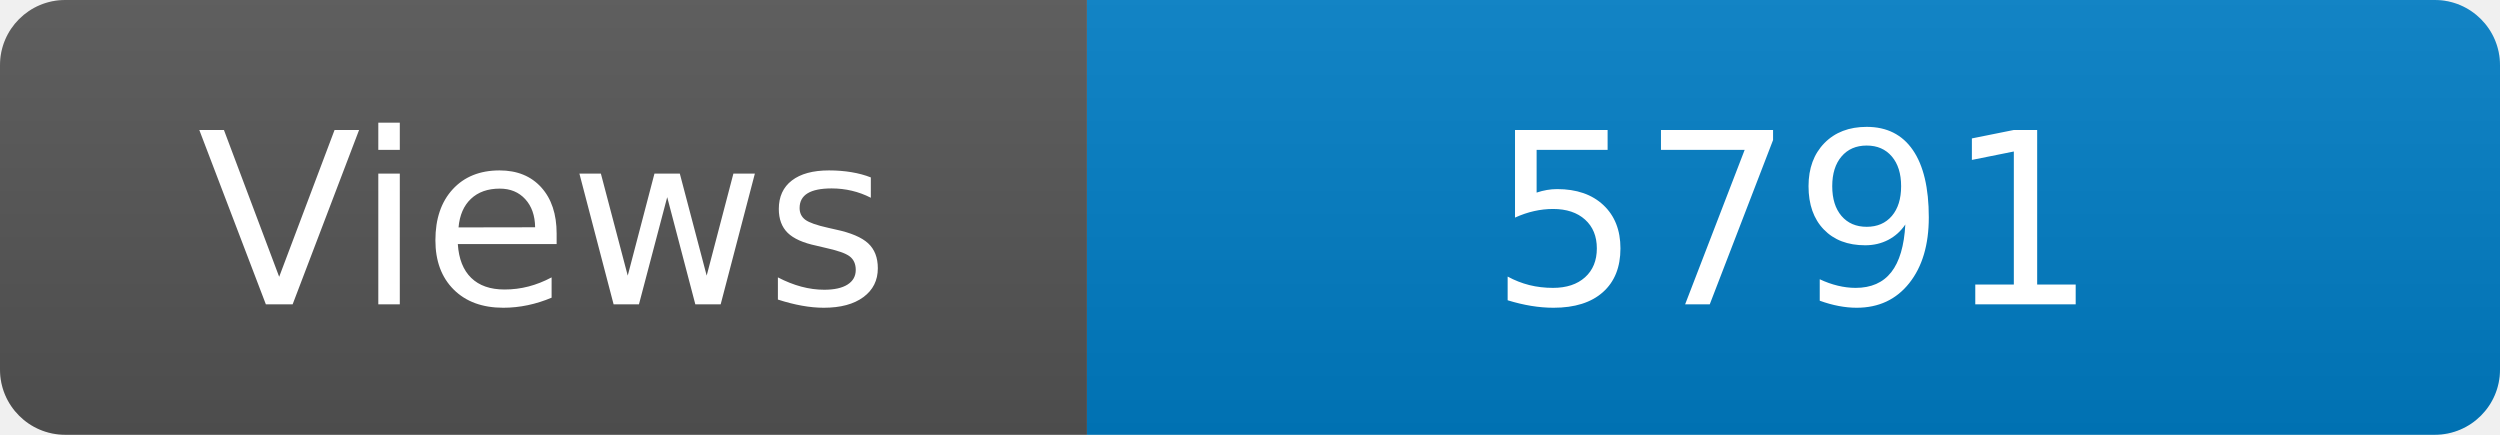
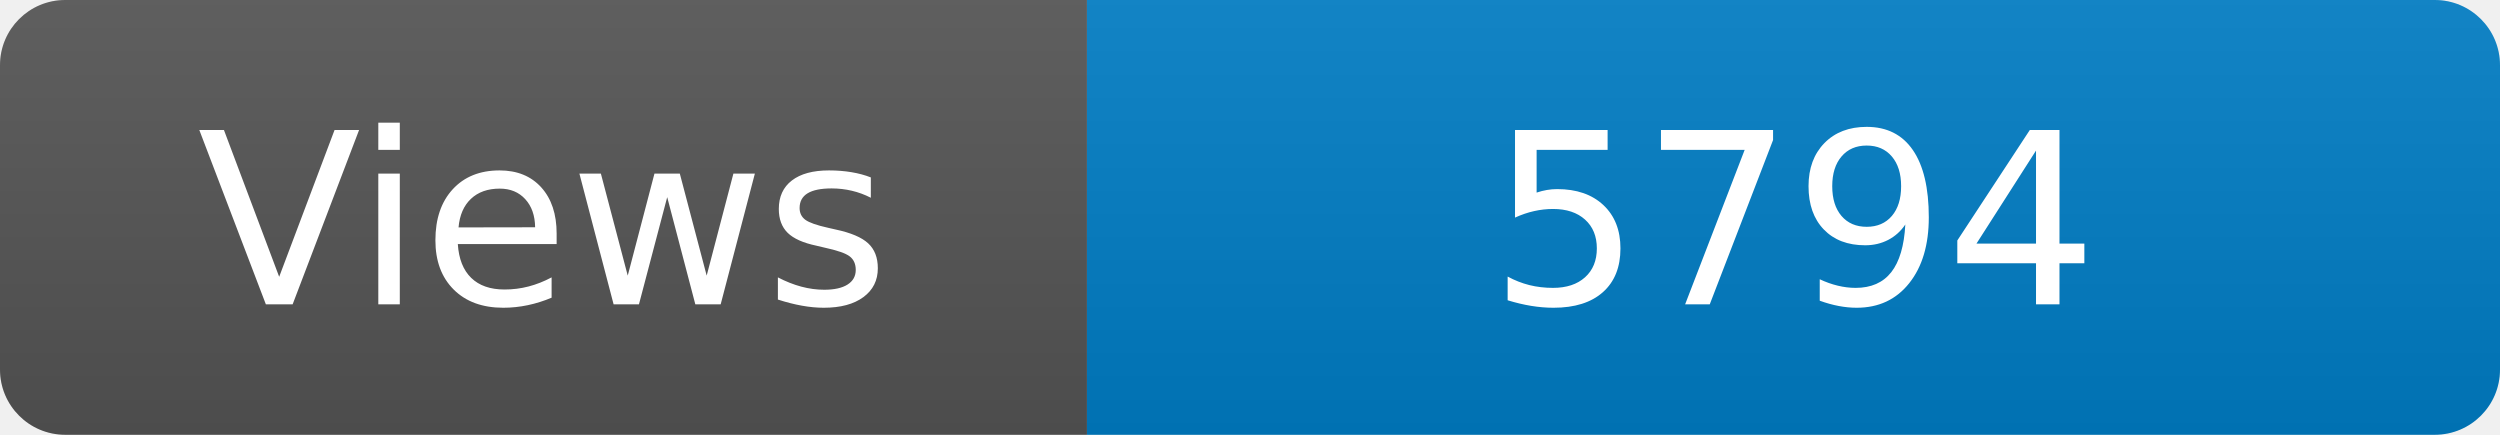
<svg xmlns="http://www.w3.org/2000/svg" width="115" height="20" role="img" aria-label="Maintained?: yes">
  <linearGradient id="s" x2="0" y2="100%">
    <stop offset="0" stop-color="#bbb" stop-opacity=".1" />
    <stop offset="1" stop-opacity=".1" />
  </linearGradient>
  <clipPath id="r">
    <rect width="115" height="20" rx="3" fill="#fff" />
  </clipPath>
  <g clip-path="url(#r)">
    <rect width="50" height="20" fill="#555" />
    <rect x="50" width="160" height="20" fill="#007ec6" />
    <rect width="115" height="20" fill="url(#s)" />
  </g>
  <g fill="#fff" text-anchor="middle" font-family="Verdana,Geneva,DejaVu Sans,sans-serif" font-size="110">
    <text x="250" y="140" transform="scale(.1)" fill="#fff">Views</text>
-     <text x="825" y="140" transform="scale(.1)" fill="#fff">5791</text>
+     <text x="825" y="140" transform="scale(.1)" fill="#fff">5794</text>
  </g>
</svg>
